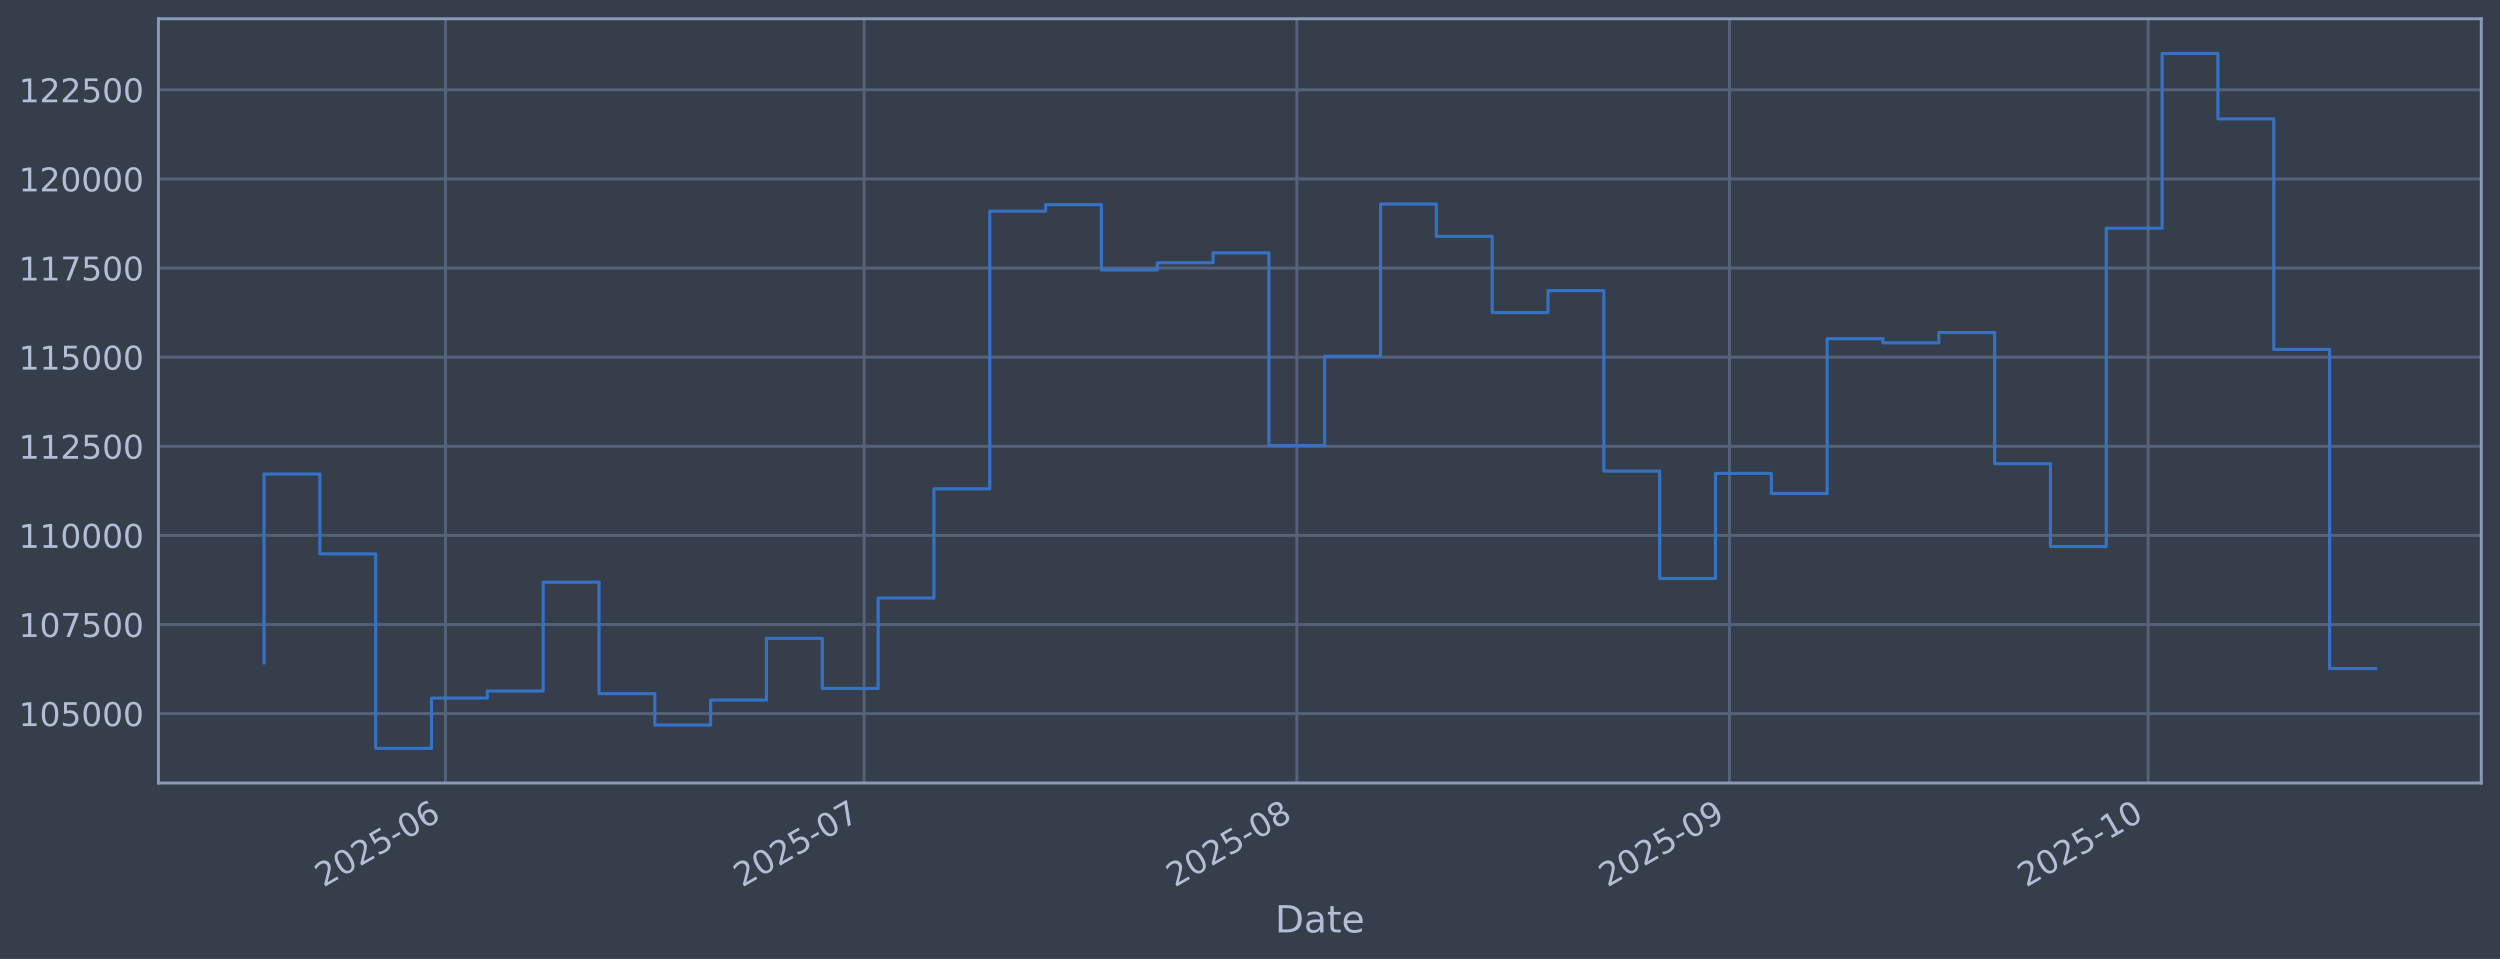
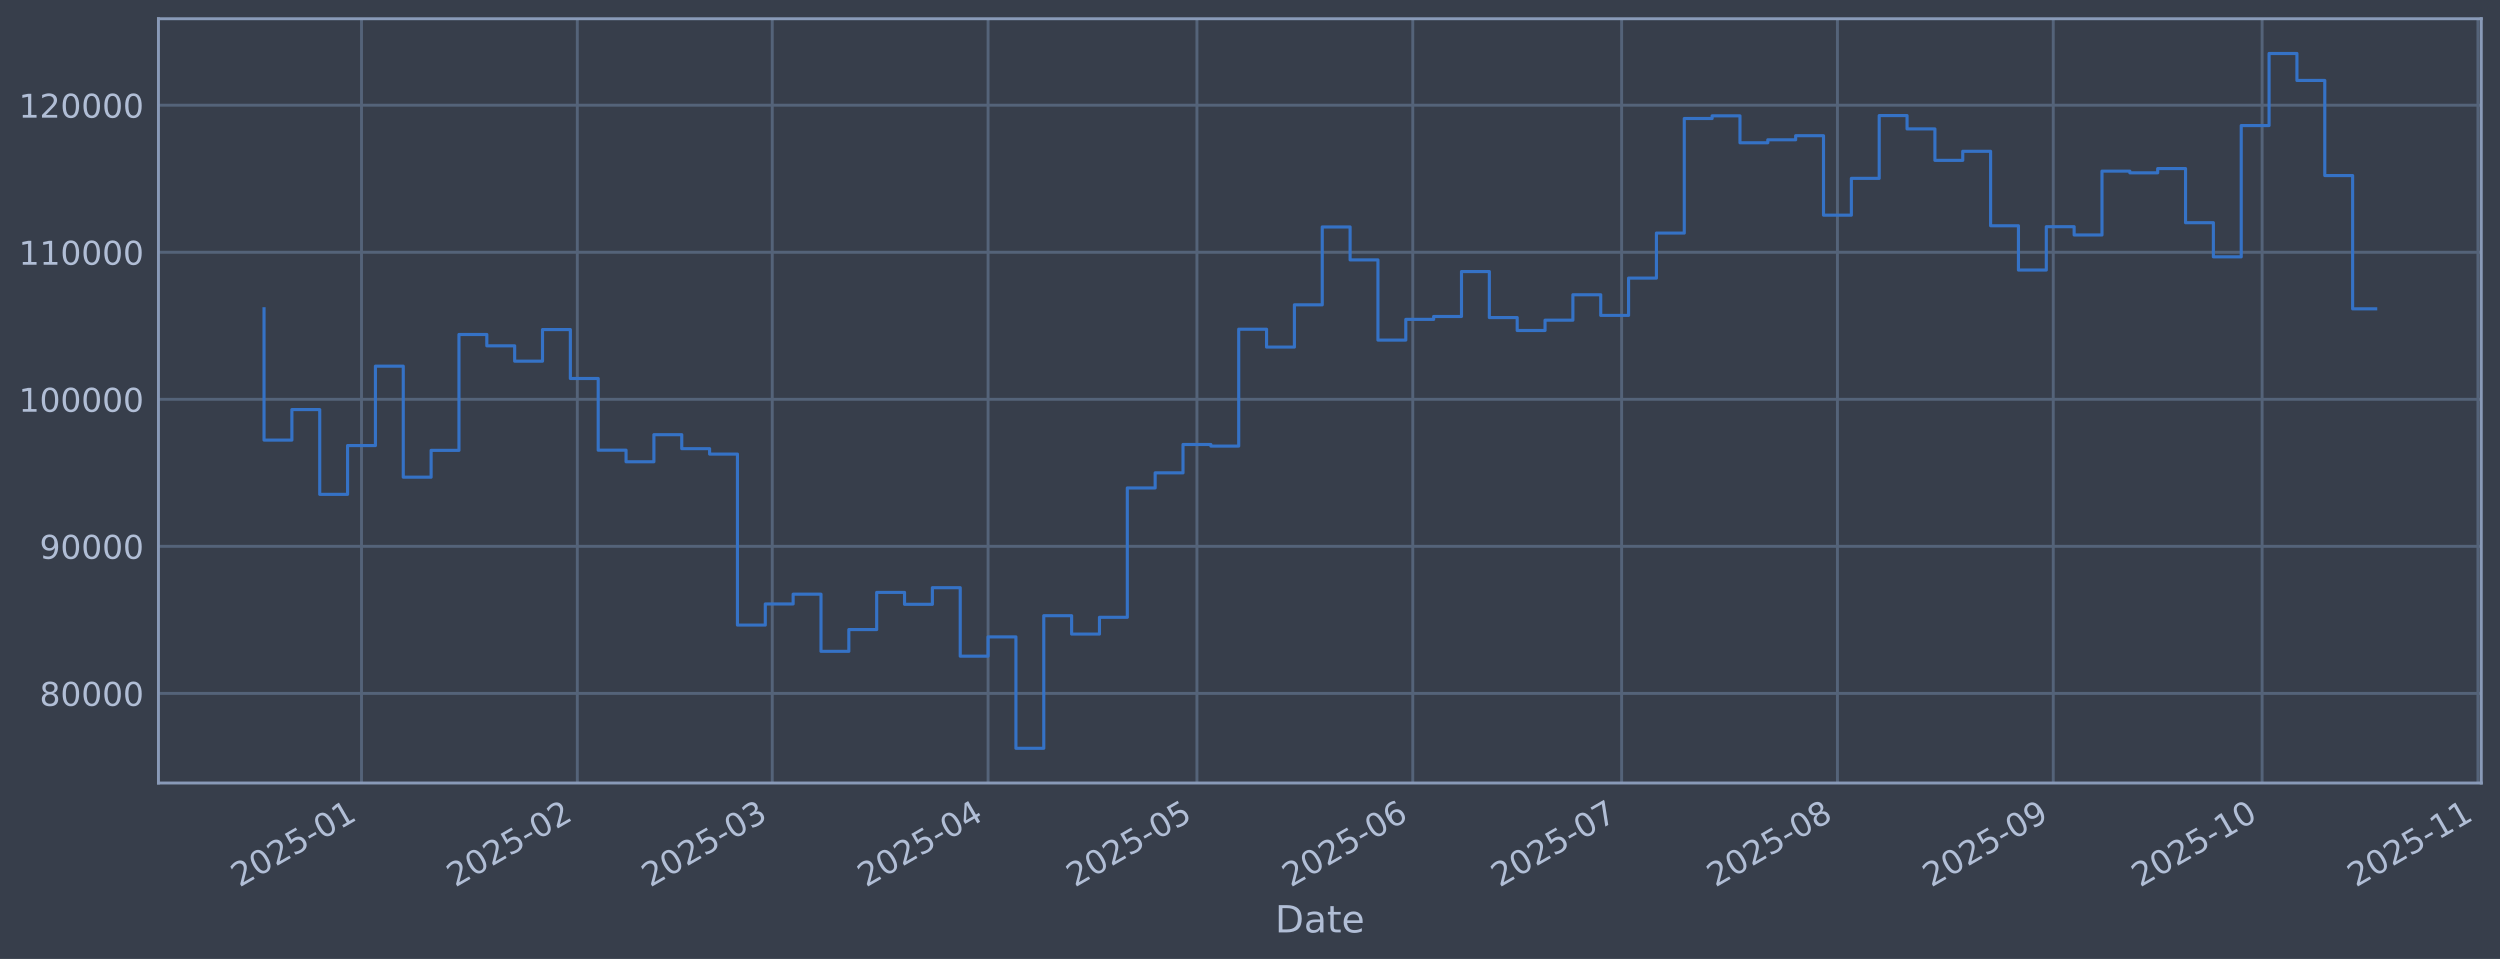
<svg xmlns="http://www.w3.org/2000/svg" xmlns:xlink="http://www.w3.org/1999/xlink" width="960.9pt" height="368.58pt" viewBox="0 0 960.9 368.58" version="1.1">
  <defs>
    <style type="text/css">*{stroke-linejoin: round; stroke-linecap: butt}</style>
  </defs>
  <g id="figure_1">
    <g id="patch_1">
      <path d="M 0 368.58  L 960.9 368.58  L 960.9 0  L 0 0  z " style="fill: #373e4b" />
    </g>
    <g id="axes_1">
      <g id="patch_2">
        <path d="M 60.901 300.96  L 953.701 300.96  L 953.701 7.2  L 60.901 7.2  z " style="fill: #373e4b" />
      </g>
      <g id="matplotlib.axis_1">
        <g id="xtick_1">
          <g id="line2d_1">
-             <path d="M 171.218 300.96  L 171.218 7.2  " clip-path="url(#pced78fd3d1)" style="fill: none; stroke: #546379; stroke-width: 1.12; stroke-linecap: square" />
+             <path d="M 138.945 300.96  L 138.945 7.2  " clip-path="url(#pf6d44c6c07)" style="fill: none; stroke: #546379; stroke-width: 1.12; stroke-linecap: square" />
          </g>
          <g id="line2d_2" />
          <g id="text_1">
-             <g style="fill: #b1bed6" transform="translate(124.315 341.1745) rotate(-30) scale(0.126 -0.126)">
+             <g style="fill: #b1bed6" transform="translate(92.04169 341.1745) rotate(-30) scale(0.126 -0.126)">
              <defs>
                <path id="DejaVuSans-32" d="M 1228 531  L 3431 531  L 3431 0  L 469 0  L 469 531  Q 828 903 1448 1529  Q 2069 2156 2228 2338  Q 2531 2678 2651 2914  Q 2772 3150 2772 3378  Q 2772 3750 2511 3984  Q 2250 4219 1831 4219  Q 1534 4219 1204 4116  Q 875 4013 500 3803  L 500 4441  Q 881 4594 1212 4672  Q 1544 4750 1819 4750  Q 2544 4750 2975 4387  Q 3406 4025 3406 3419  Q 3406 3131 3298 2873  Q 3191 2616 2906 2266  Q 2828 2175 2409 1742  Q 1991 1309 1228 531  z " transform="scale(0.015625)" />
                <path id="DejaVuSans-30" d="M 2034 4250  Q 1547 4250 1301 3770  Q 1056 3291 1056 2328  Q 1056 1369 1301 889  Q 1547 409 2034 409  Q 2525 409 2770 889  Q 3016 1369 3016 2328  Q 3016 3291 2770 3770  Q 2525 4250 2034 4250  z M 2034 4750  Q 2819 4750 3233 4129  Q 3647 3509 3647 2328  Q 3647 1150 3233 529  Q 2819 -91 2034 -91  Q 1250 -91 836 529  Q 422 1150 422 2328  Q 422 3509 836 4129  Q 1250 4750 2034 4750  z " transform="scale(0.015625)" />
                <path id="DejaVuSans-35" d="M 691 4666  L 3169 4666  L 3169 4134  L 1269 4134  L 1269 2991  Q 1406 3038 1543 3061  Q 1681 3084 1819 3084  Q 2600 3084 3056 2656  Q 3513 2228 3513 1497  Q 3513 744 3044 326  Q 2575 -91 1722 -91  Q 1428 -91 1123 -41  Q 819 9 494 109  L 494 744  Q 775 591 1075 516  Q 1375 441 1709 441  Q 2250 441 2565 725  Q 2881 1009 2881 1497  Q 2881 1984 2565 2268  Q 2250 2553 1709 2553  Q 1456 2553 1204 2497  Q 953 2441 691 2322  L 691 4666  z " transform="scale(0.015625)" />
                <path id="DejaVuSans-2d" d="M 313 2009  L 1997 2009  L 1997 1497  L 313 1497  L 313 2009  z " transform="scale(0.015625)" />
-                 <path id="DejaVuSans-36" d="M 2113 2584  Q 1688 2584 1439 2293  Q 1191 2003 1191 1497  Q 1191 994 1439 701  Q 1688 409 2113 409  Q 2538 409 2786 701  Q 3034 994 3034 1497  Q 3034 2003 2786 2293  Q 2538 2584 2113 2584  z M 3366 4563  L 3366 3988  Q 3128 4100 2886 4159  Q 2644 4219 2406 4219  Q 1781 4219 1451 3797  Q 1122 3375 1075 2522  Q 1259 2794 1537 2939  Q 1816 3084 2150 3084  Q 2853 3084 3261 2657  Q 3669 2231 3669 1497  Q 3669 778 3244 343  Q 2819 -91 2113 -91  Q 1303 -91 875 529  Q 447 1150 447 2328  Q 447 3434 972 4092  Q 1497 4750 2381 4750  Q 2619 4750 2861 4703  Q 3103 4656 3366 4563  z " transform="scale(0.015625)" />
-               </defs>
-               <use xlink:href="#DejaVuSans-32" />
-               <use xlink:href="#DejaVuSans-30" transform="translate(63.62305 0)" />
-               <use xlink:href="#DejaVuSans-32" transform="translate(127.2461 0)" />
-               <use xlink:href="#DejaVuSans-35" transform="translate(190.8691 0)" />
-               <use xlink:href="#DejaVuSans-2d" transform="translate(254.4922 0)" />
-               <use xlink:href="#DejaVuSans-30" transform="translate(290.5762 0)" />
-               <use xlink:href="#DejaVuSans-36" transform="translate(354.1992 0)" />
+                 <path id="DejaVuSans-31" d="M 794 531  L 1825 531  L 1825 4091  L 703 3866  L 703 4441  L 1819 4666  L 2450 4666  L 2450 531  L 3481 531  L 3481 0  L 794 0  L 794 531  z " transform="scale(0.015625)" />
+               </defs>
+               <use xlink:href="#DejaVuSans-32" />
+               <use xlink:href="#DejaVuSans-30" transform="translate(63.62305 0)" />
+               <use xlink:href="#DejaVuSans-32" transform="translate(127.2461 0)" />
+               <use xlink:href="#DejaVuSans-35" transform="translate(190.8691 0)" />
+               <use xlink:href="#DejaVuSans-2d" transform="translate(254.4922 0)" />
+               <use xlink:href="#DejaVuSans-30" transform="translate(290.5762 0)" />
+               <use xlink:href="#DejaVuSans-31" transform="translate(354.1992 0)" />
            </g>
          </g>
        </g>
        <g id="xtick_2">
          <g id="line2d_3">
-             <path d="M 332.148 300.96  L 332.148 7.2  " clip-path="url(#pced78fd3d1)" style="fill: none; stroke: #546379; stroke-width: 1.12; stroke-linecap: square" />
+             <path d="M 221.898 300.96  L 221.898 7.2  " clip-path="url(#pf6d44c6c07)" style="fill: none; stroke: #546379; stroke-width: 1.12; stroke-linecap: square" />
          </g>
          <g id="line2d_4" />
          <g id="text_2">
-             <g style="fill: #b1bed6" transform="translate(285.2443 341.1745) rotate(-30) scale(0.126 -0.126)">
-               <defs>
-                 <path id="DejaVuSans-37" d="M 525 4666  L 3525 4666  L 3525 4397  L 1831 0  L 1172 0  L 2766 4134  L 525 4134  L 525 4666  z " transform="scale(0.015625)" />
-               </defs>
-               <use xlink:href="#DejaVuSans-32" />
-               <use xlink:href="#DejaVuSans-30" transform="translate(63.62305 0)" />
-               <use xlink:href="#DejaVuSans-32" transform="translate(127.2461 0)" />
-               <use xlink:href="#DejaVuSans-35" transform="translate(190.8691 0)" />
-               <use xlink:href="#DejaVuSans-2d" transform="translate(254.4922 0)" />
-               <use xlink:href="#DejaVuSans-30" transform="translate(290.5762 0)" />
-               <use xlink:href="#DejaVuSans-37" transform="translate(354.1992 0)" />
+             <g style="fill: #b1bed6" transform="translate(174.9947 341.1745) rotate(-30) scale(0.126 -0.126)">
+               <use xlink:href="#DejaVuSans-32" />
+               <use xlink:href="#DejaVuSans-30" transform="translate(63.62305 0)" />
+               <use xlink:href="#DejaVuSans-32" transform="translate(127.2461 0)" />
+               <use xlink:href="#DejaVuSans-35" transform="translate(190.8691 0)" />
+               <use xlink:href="#DejaVuSans-2d" transform="translate(254.4922 0)" />
+               <use xlink:href="#DejaVuSans-30" transform="translate(290.5762 0)" />
+               <use xlink:href="#DejaVuSans-32" transform="translate(354.1992 0)" />
            </g>
          </g>
        </g>
        <g id="xtick_3">
          <g id="line2d_5">
-             <path d="M 498.441 300.96  L 498.441 7.2  " clip-path="url(#pced78fd3d1)" style="fill: none; stroke: #546379; stroke-width: 1.12; stroke-linecap: square" />
+             <path d="M 296.823 300.96  L 296.823 7.2  " clip-path="url(#pf6d44c6c07)" style="fill: none; stroke: #546379; stroke-width: 1.12; stroke-linecap: square" />
          </g>
          <g id="line2d_6" />
          <g id="text_3">
-             <g style="fill: #b1bed6" transform="translate(451.5378 341.1745) rotate(-30) scale(0.126 -0.126)">
-               <defs>
-                 <path id="DejaVuSans-38" d="M 2034 2216  Q 1584 2216 1326 1975  Q 1069 1734 1069 1313  Q 1069 891 1326 650  Q 1584 409 2034 409  Q 2484 409 2743 651  Q 3003 894 3003 1313  Q 3003 1734 2745 1975  Q 2488 2216 2034 2216  z M 1403 2484  Q 997 2584 770 2862  Q 544 3141 544 3541  Q 544 4100 942 4425  Q 1341 4750 2034 4750  Q 2731 4750 3128 4425  Q 3525 4100 3525 3541  Q 3525 3141 3298 2862  Q 3072 2584 2669 2484  Q 3125 2378 3379 2068  Q 3634 1759 3634 1313  Q 3634 634 3220 271  Q 2806 -91 2034 -91  Q 1263 -91 848 271  Q 434 634 434 1313  Q 434 1759 690 2068  Q 947 2378 1403 2484  z M 1172 3481  Q 1172 3119 1398 2916  Q 1625 2713 2034 2713  Q 2441 2713 2670 2916  Q 2900 3119 2900 3481  Q 2900 3844 2670 4047  Q 2441 4250 2034 4250  Q 1625 4250 1398 4047  Q 1172 3844 1172 3481  z " transform="scale(0.015625)" />
-               </defs>
-               <use xlink:href="#DejaVuSans-32" />
-               <use xlink:href="#DejaVuSans-30" transform="translate(63.62305 0)" />
-               <use xlink:href="#DejaVuSans-32" transform="translate(127.2461 0)" />
-               <use xlink:href="#DejaVuSans-35" transform="translate(190.8691 0)" />
-               <use xlink:href="#DejaVuSans-2d" transform="translate(254.4922 0)" />
-               <use xlink:href="#DejaVuSans-30" transform="translate(290.5762 0)" />
-               <use xlink:href="#DejaVuSans-38" transform="translate(354.1992 0)" />
+             <g style="fill: #b1bed6" transform="translate(249.92 341.1745) rotate(-30) scale(0.126 -0.126)">
+               <defs>
+                 <path id="DejaVuSans-33" d="M 2597 2516  Q 3050 2419 3304 2112  Q 3559 1806 3559 1356  Q 3559 666 3084 287  Q 2609 -91 1734 -91  Q 1441 -91 1130 -33  Q 819 25 488 141  L 488 750  Q 750 597 1062 519  Q 1375 441 1716 441  Q 2309 441 2620 675  Q 2931 909 2931 1356  Q 2931 1769 2642 2001  Q 2353 2234 1838 2234  L 1294 2234  L 1294 2753  L 1863 2753  Q 2328 2753 2575 2939  Q 2822 3125 2822 3475  Q 2822 3834 2567 4026  Q 2313 4219 1838 4219  Q 1578 4219 1281 4162  Q 984 4106 628 3988  L 628 4550  Q 988 4650 1302 4700  Q 1616 4750 1894 4750  Q 2613 4750 3031 4423  Q 3450 4097 3450 3541  Q 3450 3153 3228 2886  Q 3006 2619 2597 2516  z " transform="scale(0.015625)" />
+               </defs>
+               <use xlink:href="#DejaVuSans-32" />
+               <use xlink:href="#DejaVuSans-30" transform="translate(63.62305 0)" />
+               <use xlink:href="#DejaVuSans-32" transform="translate(127.2461 0)" />
+               <use xlink:href="#DejaVuSans-35" transform="translate(190.8691 0)" />
+               <use xlink:href="#DejaVuSans-2d" transform="translate(254.4922 0)" />
+               <use xlink:href="#DejaVuSans-30" transform="translate(290.5762 0)" />
+               <use xlink:href="#DejaVuSans-33" transform="translate(354.1992 0)" />
            </g>
          </g>
        </g>
        <g id="xtick_4">
          <g id="line2d_7">
-             <path d="M 664.735 300.96  L 664.735 7.2  " clip-path="url(#pced78fd3d1)" style="fill: none; stroke: #546379; stroke-width: 1.12; stroke-linecap: square" />
+             <path d="M 379.776 300.96  L 379.776 7.2  " clip-path="url(#pf6d44c6c07)" style="fill: none; stroke: #546379; stroke-width: 1.12; stroke-linecap: square" />
          </g>
          <g id="line2d_8" />
          <g id="text_4">
-             <g style="fill: #b1bed6" transform="translate(617.8313 341.1745) rotate(-30) scale(0.126 -0.126)">
-               <defs>
-                 <path id="DejaVuSans-39" d="M 703 97  L 703 672  Q 941 559 1184 500  Q 1428 441 1663 441  Q 2288 441 2617 861  Q 2947 1281 2994 2138  Q 2813 1869 2534 1725  Q 2256 1581 1919 1581  Q 1219 1581 811 2004  Q 403 2428 403 3163  Q 403 3881 828 4315  Q 1253 4750 1959 4750  Q 2769 4750 3195 4129  Q 3622 3509 3622 2328  Q 3622 1225 3098 567  Q 2575 -91 1691 -91  Q 1453 -91 1209 -44  Q 966 3 703 97  z M 1959 2075  Q 2384 2075 2632 2365  Q 2881 2656 2881 3163  Q 2881 3666 2632 3958  Q 2384 4250 1959 4250  Q 1534 4250 1286 3958  Q 1038 3666 1038 3163  Q 1038 2656 1286 2365  Q 1534 2075 1959 2075  z " transform="scale(0.015625)" />
-               </defs>
-               <use xlink:href="#DejaVuSans-32" />
-               <use xlink:href="#DejaVuSans-30" transform="translate(63.62305 0)" />
-               <use xlink:href="#DejaVuSans-32" transform="translate(127.2461 0)" />
-               <use xlink:href="#DejaVuSans-35" transform="translate(190.8691 0)" />
-               <use xlink:href="#DejaVuSans-2d" transform="translate(254.4922 0)" />
-               <use xlink:href="#DejaVuSans-30" transform="translate(290.5762 0)" />
-               <use xlink:href="#DejaVuSans-39" transform="translate(354.1992 0)" />
+             <g style="fill: #b1bed6" transform="translate(332.873 341.1745) rotate(-30) scale(0.126 -0.126)">
+               <defs>
+                 <path id="DejaVuSans-34" d="M 2419 4116  L 825 1625  L 2419 1625  L 2419 4116  z M 2253 4666  L 3047 4666  L 3047 1625  L 3713 1625  L 3713 1100  L 3047 1100  L 3047 0  L 2419 0  L 2419 1100  L 313 1100  L 313 1709  L 2253 4666  z " transform="scale(0.015625)" />
+               </defs>
+               <use xlink:href="#DejaVuSans-32" />
+               <use xlink:href="#DejaVuSans-30" transform="translate(63.62305 0)" />
+               <use xlink:href="#DejaVuSans-32" transform="translate(127.2461 0)" />
+               <use xlink:href="#DejaVuSans-35" transform="translate(190.8691 0)" />
+               <use xlink:href="#DejaVuSans-2d" transform="translate(254.4922 0)" />
+               <use xlink:href="#DejaVuSans-30" transform="translate(290.5762 0)" />
+               <use xlink:href="#DejaVuSans-34" transform="translate(354.1992 0)" />
            </g>
          </g>
        </g>
        <g id="xtick_5">
          <g id="line2d_9">
-             <path d="M 825.664 300.96  L 825.664 7.2  " clip-path="url(#pced78fd3d1)" style="fill: none; stroke: #546379; stroke-width: 1.12; stroke-linecap: square" />
+             <path d="M 460.053 300.96  L 460.053 7.2  " clip-path="url(#pf6d44c6c07)" style="fill: none; stroke: #546379; stroke-width: 1.12; stroke-linecap: square" />
          </g>
          <g id="line2d_10" />
          <g id="text_5">
-             <g style="fill: #b1bed6" transform="translate(778.7606 341.1745) rotate(-30) scale(0.126 -0.126)">
-               <defs>
-                 <path id="DejaVuSans-31" d="M 794 531  L 1825 531  L 1825 4091  L 703 3866  L 703 4441  L 1819 4666  L 2450 4666  L 2450 531  L 3481 531  L 3481 0  L 794 0  L 794 531  z " transform="scale(0.015625)" />
-               </defs>
+             <g style="fill: #b1bed6" transform="translate(413.1501 341.1745) rotate(-30) scale(0.126 -0.126)">
+               <use xlink:href="#DejaVuSans-32" />
+               <use xlink:href="#DejaVuSans-30" transform="translate(63.62305 0)" />
+               <use xlink:href="#DejaVuSans-32" transform="translate(127.2461 0)" />
+               <use xlink:href="#DejaVuSans-35" transform="translate(190.8691 0)" />
+               <use xlink:href="#DejaVuSans-2d" transform="translate(254.4922 0)" />
+               <use xlink:href="#DejaVuSans-30" transform="translate(290.5762 0)" />
+               <use xlink:href="#DejaVuSans-35" transform="translate(354.1992 0)" />
+             </g>
+           </g>
+         </g>
+         <g id="xtick_6">
+           <g id="line2d_11">
+             <path d="M 543.006 300.96  L 543.006 7.2  " clip-path="url(#pf6d44c6c07)" style="fill: none; stroke: #546379; stroke-width: 1.12; stroke-linecap: square" />
+           </g>
+           <g id="line2d_12" />
+           <g id="text_6">
+             <g style="fill: #b1bed6" transform="translate(496.1031 341.1745) rotate(-30) scale(0.126 -0.126)">
+               <defs>
+                 <path id="DejaVuSans-36" d="M 2113 2584  Q 1688 2584 1439 2293  Q 1191 2003 1191 1497  Q 1191 994 1439 701  Q 1688 409 2113 409  Q 2538 409 2786 701  Q 3034 994 3034 1497  Q 3034 2003 2786 2293  Q 2538 2584 2113 2584  z M 3366 4563  L 3366 3988  Q 3128 4100 2886 4159  Q 2644 4219 2406 4219  Q 1781 4219 1451 3797  Q 1122 3375 1075 2522  Q 1259 2794 1537 2939  Q 1816 3084 2150 3084  Q 2853 3084 3261 2657  Q 3669 2231 3669 1497  Q 3669 778 3244 343  Q 2819 -91 2113 -91  Q 1303 -91 875 529  Q 447 1150 447 2328  Q 447 3434 972 4092  Q 1497 4750 2381 4750  Q 2619 4750 2861 4703  Q 3103 4656 3366 4563  z " transform="scale(0.015625)" />
+               </defs>
+               <use xlink:href="#DejaVuSans-32" />
+               <use xlink:href="#DejaVuSans-30" transform="translate(63.62305 0)" />
+               <use xlink:href="#DejaVuSans-32" transform="translate(127.2461 0)" />
+               <use xlink:href="#DejaVuSans-35" transform="translate(190.8691 0)" />
+               <use xlink:href="#DejaVuSans-2d" transform="translate(254.4922 0)" />
+               <use xlink:href="#DejaVuSans-30" transform="translate(290.5762 0)" />
+               <use xlink:href="#DejaVuSans-36" transform="translate(354.1992 0)" />
+             </g>
+           </g>
+         </g>
+         <g id="xtick_7">
+           <g id="line2d_13">
+             <path d="M 623.283 300.96  L 623.283 7.2  " clip-path="url(#pf6d44c6c07)" style="fill: none; stroke: #546379; stroke-width: 1.12; stroke-linecap: square" />
+           </g>
+           <g id="line2d_14" />
+           <g id="text_7">
+             <g style="fill: #b1bed6" transform="translate(576.3802 341.1745) rotate(-30) scale(0.126 -0.126)">
+               <defs>
+                 <path id="DejaVuSans-37" d="M 525 4666  L 3525 4666  L 3525 4397  L 1831 0  L 1172 0  L 2766 4134  L 525 4134  L 525 4666  z " transform="scale(0.015625)" />
+               </defs>
+               <use xlink:href="#DejaVuSans-32" />
+               <use xlink:href="#DejaVuSans-30" transform="translate(63.62305 0)" />
+               <use xlink:href="#DejaVuSans-32" transform="translate(127.2461 0)" />
+               <use xlink:href="#DejaVuSans-35" transform="translate(190.8691 0)" />
+               <use xlink:href="#DejaVuSans-2d" transform="translate(254.4922 0)" />
+               <use xlink:href="#DejaVuSans-30" transform="translate(290.5762 0)" />
+               <use xlink:href="#DejaVuSans-37" transform="translate(354.1992 0)" />
+             </g>
+           </g>
+         </g>
+         <g id="xtick_8">
+           <g id="line2d_15">
+             <path d="M 706.236 300.96  L 706.236 7.2  " clip-path="url(#pf6d44c6c07)" style="fill: none; stroke: #546379; stroke-width: 1.12; stroke-linecap: square" />
+           </g>
+           <g id="line2d_16" />
+           <g id="text_8">
+             <g style="fill: #b1bed6" transform="translate(659.3332 341.1745) rotate(-30) scale(0.126 -0.126)">
+               <defs>
+                 <path id="DejaVuSans-38" d="M 2034 2216  Q 1584 2216 1326 1975  Q 1069 1734 1069 1313  Q 1069 891 1326 650  Q 1584 409 2034 409  Q 2484 409 2743 651  Q 3003 894 3003 1313  Q 3003 1734 2745 1975  Q 2488 2216 2034 2216  z M 1403 2484  Q 997 2584 770 2862  Q 544 3141 544 3541  Q 544 4100 942 4425  Q 1341 4750 2034 4750  Q 2731 4750 3128 4425  Q 3525 4100 3525 3541  Q 3525 3141 3298 2862  Q 3072 2584 2669 2484  Q 3125 2378 3379 2068  Q 3634 1759 3634 1313  Q 3634 634 3220 271  Q 2806 -91 2034 -91  Q 1263 -91 848 271  Q 434 634 434 1313  Q 434 1759 690 2068  Q 947 2378 1403 2484  z M 1172 3481  Q 1172 3119 1398 2916  Q 1625 2713 2034 2713  Q 2441 2713 2670 2916  Q 2900 3119 2900 3481  Q 2900 3844 2670 4047  Q 2441 4250 2034 4250  Q 1625 4250 1398 4047  Q 1172 3844 1172 3481  z " transform="scale(0.015625)" />
+               </defs>
+               <use xlink:href="#DejaVuSans-32" />
+               <use xlink:href="#DejaVuSans-30" transform="translate(63.62305 0)" />
+               <use xlink:href="#DejaVuSans-32" transform="translate(127.2461 0)" />
+               <use xlink:href="#DejaVuSans-35" transform="translate(190.8691 0)" />
+               <use xlink:href="#DejaVuSans-2d" transform="translate(254.4922 0)" />
+               <use xlink:href="#DejaVuSans-30" transform="translate(290.5762 0)" />
+               <use xlink:href="#DejaVuSans-38" transform="translate(354.1992 0)" />
+             </g>
+           </g>
+         </g>
+         <g id="xtick_9">
+           <g id="line2d_17">
+             <path d="M 789.189 300.96  L 789.189 7.2  " clip-path="url(#pf6d44c6c07)" style="fill: none; stroke: #546379; stroke-width: 1.12; stroke-linecap: square" />
+           </g>
+           <g id="line2d_18" />
+           <g id="text_9">
+             <g style="fill: #b1bed6" transform="translate(742.2862 341.1745) rotate(-30) scale(0.126 -0.126)">
+               <defs>
+                 <path id="DejaVuSans-39" d="M 703 97  L 703 672  Q 941 559 1184 500  Q 1428 441 1663 441  Q 2288 441 2617 861  Q 2947 1281 2994 2138  Q 2813 1869 2534 1725  Q 2256 1581 1919 1581  Q 1219 1581 811 2004  Q 403 2428 403 3163  Q 403 3881 828 4315  Q 1253 4750 1959 4750  Q 2769 4750 3195 4129  Q 3622 3509 3622 2328  Q 3622 1225 3098 567  Q 2575 -91 1691 -91  Q 1453 -91 1209 -44  Q 966 3 703 97  z M 1959 2075  Q 2384 2075 2632 2365  Q 2881 2656 2881 3163  Q 2881 3666 2632 3958  Q 2384 4250 1959 4250  Q 1534 4250 1286 3958  Q 1038 3666 1038 3163  Q 1038 2656 1286 2365  Q 1534 2075 1959 2075  z " transform="scale(0.015625)" />
+               </defs>
+               <use xlink:href="#DejaVuSans-32" />
+               <use xlink:href="#DejaVuSans-30" transform="translate(63.62305 0)" />
+               <use xlink:href="#DejaVuSans-32" transform="translate(127.2461 0)" />
+               <use xlink:href="#DejaVuSans-35" transform="translate(190.8691 0)" />
+               <use xlink:href="#DejaVuSans-2d" transform="translate(254.4922 0)" />
+               <use xlink:href="#DejaVuSans-30" transform="translate(290.5762 0)" />
+               <use xlink:href="#DejaVuSans-39" transform="translate(354.1992 0)" />
+             </g>
+           </g>
+         </g>
+         <g id="xtick_10">
+           <g id="line2d_19">
+             <path d="M 869.467 300.96  L 869.467 7.2  " clip-path="url(#pf6d44c6c07)" style="fill: none; stroke: #546379; stroke-width: 1.12; stroke-linecap: square" />
+           </g>
+           <g id="line2d_20" />
+           <g id="text_10">
+             <g style="fill: #b1bed6" transform="translate(822.5633 341.1745) rotate(-30) scale(0.126 -0.126)">
              <use xlink:href="#DejaVuSans-32" />
              <use xlink:href="#DejaVuSans-30" transform="translate(63.62305 0)" />
              <use xlink:href="#DejaVuSans-32" transform="translate(127.2461 0)" />
              <use xlink:href="#DejaVuSans-35" transform="translate(190.8691 0)" />
              <use xlink:href="#DejaVuSans-2d" transform="translate(254.4922 0)" />
              <use xlink:href="#DejaVuSans-31" transform="translate(290.5762 0)" />
              <use xlink:href="#DejaVuSans-30" transform="translate(354.1992 0)" />
            </g>
          </g>
        </g>
-         <g id="text_6">
+         <g id="xtick_11">
+           <g id="line2d_21">
+             <path d="M 952.42 300.96  L 952.42 7.2  " clip-path="url(#pf6d44c6c07)" style="fill: none; stroke: #546379; stroke-width: 1.12; stroke-linecap: square" />
+           </g>
+           <g id="line2d_22" />
+           <g id="text_11">
+             <g style="fill: #b1bed6" transform="translate(905.5163 341.1745) rotate(-30) scale(0.126 -0.126)">
+               <use xlink:href="#DejaVuSans-32" />
+               <use xlink:href="#DejaVuSans-30" transform="translate(63.62305 0)" />
+               <use xlink:href="#DejaVuSans-32" transform="translate(127.2461 0)" />
+               <use xlink:href="#DejaVuSans-35" transform="translate(190.8691 0)" />
+               <use xlink:href="#DejaVuSans-2d" transform="translate(254.4922 0)" />
+               <use xlink:href="#DejaVuSans-31" transform="translate(290.5762 0)" />
+               <use xlink:href="#DejaVuSans-31" transform="translate(354.1992 0)" />
+             </g>
+           </g>
+         </g>
+         <g id="text_12">
          <g style="fill: #b1bed6" transform="translate(490.0914 358.3856) scale(0.144 -0.144)">
            <defs>
              <path id="DejaVuSans-44" d="M 1259 4147  L 1259 519  L 2022 519  Q 2988 519 3436 956  Q 3884 1394 3884 2338  Q 3884 3275 3436 3711  Q 2988 4147 2022 4147  L 1259 4147  z M 628 4666  L 1925 4666  Q 3281 4666 3915 4102  Q 4550 3538 4550 2338  Q 4550 1131 3912 565  Q 3275 0 1925 0  L 628 0  L 628 4666  z " transform="scale(0.015625)" />
              <path id="DejaVuSans-61" d="M 2194 1759  Q 1497 1759 1228 1600  Q 959 1441 959 1056  Q 959 750 1161 570  Q 1363 391 1709 391  Q 2188 391 2477 730  Q 2766 1069 2766 1631  L 2766 1759  L 2194 1759  z M 3341 1997  L 3341 0  L 2766 0  L 2766 531  Q 2569 213 2275 61  Q 1981 -91 1556 -91  Q 1019 -91 701 211  Q 384 513 384 1019  Q 384 1609 779 1909  Q 1175 2209 1959 2209  L 2766 2209  L 2766 2266  Q 2766 2663 2505 2880  Q 2244 3097 1772 3097  Q 1472 3097 1187 3025  Q 903 2953 641 2809  L 641 3341  Q 956 3463 1253 3523  Q 1550 3584 1831 3584  Q 2591 3584 2966 3190  Q 3341 2797 3341 1997  z " transform="scale(0.015625)" />
              <path id="DejaVuSans-74" d="M 1172 4494  L 1172 3500  L 2356 3500  L 2356 3053  L 1172 3053  L 1172 1153  Q 1172 725 1289 603  Q 1406 481 1766 481  L 2356 481  L 2356 0  L 1766 0  Q 1100 0 847 248  Q 594 497 594 1153  L 594 3053  L 172 3053  L 172 3500  L 594 3500  L 594 4494  L 1172 4494  z " transform="scale(0.015625)" />
              <path id="DejaVuSans-65" d="M 3597 1894  L 3597 1613  L 953 1613  Q 991 1019 1311 708  Q 1631 397 2203 397  Q 2534 397 2845 478  Q 3156 559 3463 722  L 3463 178  Q 3153 47 2828 -22  Q 2503 -91 2169 -91  Q 1331 -91 842 396  Q 353 884 353 1716  Q 353 2575 817 3079  Q 1281 3584 2069 3584  Q 2775 3584 3186 3129  Q 3597 2675 3597 1894  z M 3022 2063  Q 3016 2534 2758 2815  Q 2500 3097 2075 3097  Q 1594 3097 1305 2825  Q 1016 2553 972 2059  L 3022 2063  z " transform="scale(0.015625)" />
            </defs>
            <use xlink:href="#DejaVuSans-44" />
            <use xlink:href="#DejaVuSans-61" transform="translate(77.00195 0)" />
            <use xlink:href="#DejaVuSans-74" transform="translate(138.2812 0)" />
            <use xlink:href="#DejaVuSans-65" transform="translate(177.4902 0)" />
          </g>
        </g>
      </g>
      <g id="matplotlib.axis_2">
        <g id="ytick_1">
-           <g id="line2d_11">
-             <path d="M 60.901 274.286  L 953.701 274.286  " clip-path="url(#pced78fd3d1)" style="fill: none; stroke: #546379; stroke-width: 1.12; stroke-linecap: square" />
-           </g>
-           <g id="line2d_12" />
-           <g id="text_7">
-             <g style="fill: #b1bed6" transform="translate(7.2 279.0725) scale(0.126 -0.126)">
+           <g id="line2d_23">
+             <path d="M 60.901 266.507  L 953.701 266.507  " clip-path="url(#pf6d44c6c07)" style="fill: none; stroke: #546379; stroke-width: 1.12; stroke-linecap: square" />
+           </g>
+           <g id="line2d_24" />
+           <g id="text_13">
+             <g style="fill: #b1bed6" transform="translate(15.21675 271.2944) scale(0.126 -0.126)">
+               <use xlink:href="#DejaVuSans-38" />
+               <use xlink:href="#DejaVuSans-30" transform="translate(63.62305 0)" />
+               <use xlink:href="#DejaVuSans-30" transform="translate(127.2461 0)" />
+               <use xlink:href="#DejaVuSans-30" transform="translate(190.8691 0)" />
+               <use xlink:href="#DejaVuSans-30" transform="translate(254.4922 0)" />
+             </g>
+           </g>
+         </g>
+         <g id="ytick_2">
+           <g id="line2d_25">
+             <path d="M 60.901 209.991  L 953.701 209.991  " clip-path="url(#pf6d44c6c07)" style="fill: none; stroke: #546379; stroke-width: 1.12; stroke-linecap: square" />
+           </g>
+           <g id="line2d_26" />
+           <g id="text_14">
+             <g style="fill: #b1bed6" transform="translate(15.21675 214.7784) scale(0.126 -0.126)">
+               <use xlink:href="#DejaVuSans-39" />
+               <use xlink:href="#DejaVuSans-30" transform="translate(63.62305 0)" />
+               <use xlink:href="#DejaVuSans-30" transform="translate(127.2461 0)" />
+               <use xlink:href="#DejaVuSans-30" transform="translate(190.8691 0)" />
+               <use xlink:href="#DejaVuSans-30" transform="translate(254.4922 0)" />
+             </g>
+           </g>
+         </g>
+         <g id="ytick_3">
+           <g id="line2d_27">
+             <path d="M 60.901 153.475  L 953.701 153.475  " clip-path="url(#pf6d44c6c07)" style="fill: none; stroke: #546379; stroke-width: 1.12; stroke-linecap: square" />
+           </g>
+           <g id="line2d_28" />
+           <g id="text_15">
+             <g style="fill: #b1bed6" transform="translate(7.2 158.2624) scale(0.126 -0.126)">
              <use xlink:href="#DejaVuSans-31" />
              <use xlink:href="#DejaVuSans-30" transform="translate(63.62305 0)" />
-               <use xlink:href="#DejaVuSans-35" transform="translate(127.2461 0)" />
+               <use xlink:href="#DejaVuSans-30" transform="translate(127.2461 0)" />
              <use xlink:href="#DejaVuSans-30" transform="translate(190.8691 0)" />
              <use xlink:href="#DejaVuSans-30" transform="translate(254.4922 0)" />
              <use xlink:href="#DejaVuSans-30" transform="translate(318.1152 0)" />
            </g>
          </g>
        </g>
-         <g id="ytick_2">
-           <g id="line2d_13">
-             <path d="M 60.901 240.033  L 953.701 240.033  " clip-path="url(#pced78fd3d1)" style="fill: none; stroke: #546379; stroke-width: 1.12; stroke-linecap: square" />
-           </g>
-           <g id="line2d_14" />
-           <g id="text_8">
-             <g style="fill: #b1bed6" transform="translate(7.2 244.8204) scale(0.126 -0.126)">
-               <use xlink:href="#DejaVuSans-31" />
-               <use xlink:href="#DejaVuSans-30" transform="translate(63.62305 0)" />
-               <use xlink:href="#DejaVuSans-37" transform="translate(127.2461 0)" />
-               <use xlink:href="#DejaVuSans-35" transform="translate(190.8691 0)" />
-               <use xlink:href="#DejaVuSans-30" transform="translate(254.4922 0)" />
-               <use xlink:href="#DejaVuSans-30" transform="translate(318.1152 0)" />
-             </g>
-           </g>
-         </g>
-         <g id="ytick_3">
-           <g id="line2d_15">
-             <path d="M 60.901 205.781  L 953.701 205.781  " clip-path="url(#pced78fd3d1)" style="fill: none; stroke: #546379; stroke-width: 1.12; stroke-linecap: square" />
-           </g>
-           <g id="line2d_16" />
-           <g id="text_9">
-             <g style="fill: #b1bed6" transform="translate(7.2 210.5682) scale(0.126 -0.126)">
+         <g id="ytick_4">
+           <g id="line2d_29">
+             <path d="M 60.901 96.959  L 953.701 96.959  " clip-path="url(#pf6d44c6c07)" style="fill: none; stroke: #546379; stroke-width: 1.12; stroke-linecap: square" />
+           </g>
+           <g id="line2d_30" />
+           <g id="text_16">
+             <g style="fill: #b1bed6" transform="translate(7.2 101.7464) scale(0.126 -0.126)">
              <use xlink:href="#DejaVuSans-31" />
              <use xlink:href="#DejaVuSans-31" transform="translate(63.62305 0)" />
              <use xlink:href="#DejaVuSans-30" transform="translate(127.2461 0)" />
              <use xlink:href="#DejaVuSans-30" transform="translate(190.8691 0)" />
              <use xlink:href="#DejaVuSans-30" transform="translate(254.4922 0)" />
              <use xlink:href="#DejaVuSans-30" transform="translate(318.1152 0)" />
            </g>
          </g>
        </g>
-         <g id="ytick_4">
-           <g id="line2d_17">
-             <path d="M 60.901 171.529  L 953.701 171.529  " clip-path="url(#pced78fd3d1)" style="fill: none; stroke: #546379; stroke-width: 1.12; stroke-linecap: square" />
-           </g>
-           <g id="line2d_18" />
-           <g id="text_10">
-             <g style="fill: #b1bed6" transform="translate(7.2 176.316) scale(0.126 -0.126)">
-               <use xlink:href="#DejaVuSans-31" />
-               <use xlink:href="#DejaVuSans-31" transform="translate(63.62305 0)" />
-               <use xlink:href="#DejaVuSans-32" transform="translate(127.2461 0)" />
-               <use xlink:href="#DejaVuSans-35" transform="translate(190.8691 0)" />
-               <use xlink:href="#DejaVuSans-30" transform="translate(254.4922 0)" />
-               <use xlink:href="#DejaVuSans-30" transform="translate(318.1152 0)" />
-             </g>
-           </g>
-         </g>
        <g id="ytick_5">
-           <g id="line2d_19">
-             <path d="M 60.901 137.277  L 953.701 137.277  " clip-path="url(#pced78fd3d1)" style="fill: none; stroke: #546379; stroke-width: 1.12; stroke-linecap: square" />
-           </g>
-           <g id="line2d_20" />
-           <g id="text_11">
-             <g style="fill: #b1bed6" transform="translate(7.2 142.0639) scale(0.126 -0.126)">
-               <use xlink:href="#DejaVuSans-31" />
-               <use xlink:href="#DejaVuSans-31" transform="translate(63.62305 0)" />
-               <use xlink:href="#DejaVuSans-35" transform="translate(127.2461 0)" />
-               <use xlink:href="#DejaVuSans-30" transform="translate(190.8691 0)" />
-               <use xlink:href="#DejaVuSans-30" transform="translate(254.4922 0)" />
-               <use xlink:href="#DejaVuSans-30" transform="translate(318.1152 0)" />
-             </g>
-           </g>
-         </g>
-         <g id="ytick_6">
-           <g id="line2d_21">
-             <path d="M 60.901 103.025  L 953.701 103.025  " clip-path="url(#pced78fd3d1)" style="fill: none; stroke: #546379; stroke-width: 1.12; stroke-linecap: square" />
-           </g>
-           <g id="line2d_22" />
-           <g id="text_12">
-             <g style="fill: #b1bed6" transform="translate(7.2 107.8117) scale(0.126 -0.126)">
-               <use xlink:href="#DejaVuSans-31" />
-               <use xlink:href="#DejaVuSans-31" transform="translate(63.62305 0)" />
-               <use xlink:href="#DejaVuSans-37" transform="translate(127.2461 0)" />
-               <use xlink:href="#DejaVuSans-35" transform="translate(190.8691 0)" />
-               <use xlink:href="#DejaVuSans-30" transform="translate(254.4922 0)" />
-               <use xlink:href="#DejaVuSans-30" transform="translate(318.1152 0)" />
-             </g>
-           </g>
-         </g>
-         <g id="ytick_7">
-           <g id="line2d_23">
-             <path d="M 60.901 68.773  L 953.701 68.773  " clip-path="url(#pced78fd3d1)" style="fill: none; stroke: #546379; stroke-width: 1.12; stroke-linecap: square" />
-           </g>
-           <g id="line2d_24" />
-           <g id="text_13">
-             <g style="fill: #b1bed6" transform="translate(7.2 73.55953) scale(0.126 -0.126)">
+           <g id="line2d_31">
+             <path d="M 60.901 40.443  L 953.701 40.443  " clip-path="url(#pf6d44c6c07)" style="fill: none; stroke: #546379; stroke-width: 1.12; stroke-linecap: square" />
+           </g>
+           <g id="line2d_32" />
+           <g id="text_17">
+             <g style="fill: #b1bed6" transform="translate(7.2 45.23038) scale(0.126 -0.126)">
              <use xlink:href="#DejaVuSans-31" />
              <use xlink:href="#DejaVuSans-32" transform="translate(63.62305 0)" />
              <use xlink:href="#DejaVuSans-30" transform="translate(127.2461 0)" />
              <use xlink:href="#DejaVuSans-30" transform="translate(190.8691 0)" />
              <use xlink:href="#DejaVuSans-30" transform="translate(254.4922 0)" />
              <use xlink:href="#DejaVuSans-30" transform="translate(318.1152 0)" />
            </g>
          </g>
        </g>
-         <g id="ytick_8">
-           <g id="line2d_25">
-             <path d="M 60.901 34.52  L 953.701 34.52  " clip-path="url(#pced78fd3d1)" style="fill: none; stroke: #546379; stroke-width: 1.12; stroke-linecap: square" />
-           </g>
-           <g id="line2d_26" />
-           <g id="text_14">
-             <g style="fill: #b1bed6" transform="translate(7.2 39.30736) scale(0.126 -0.126)">
-               <use xlink:href="#DejaVuSans-31" />
-               <use xlink:href="#DejaVuSans-32" transform="translate(63.62305 0)" />
-               <use xlink:href="#DejaVuSans-32" transform="translate(127.2461 0)" />
-               <use xlink:href="#DejaVuSans-35" transform="translate(190.8691 0)" />
-               <use xlink:href="#DejaVuSans-30" transform="translate(254.4922 0)" />
-               <use xlink:href="#DejaVuSans-30" transform="translate(318.1152 0)" />
-             </g>
-           </g>
-         </g>
-       </g>
-       <g id="line2d_27">
-         <path d="M 101.482 254.765  L 101.482 182.186  L 122.94 182.186  L 122.94 212.888  L 144.397 212.888  L 144.397 287.607  L 165.854 287.607  L 165.854 268.333  L 187.311 268.333  L 187.311 265.613  L 208.768 265.613  L 208.768 223.75  L 230.226 223.75  L 230.226 266.631  L 251.683 266.631  L 251.683 278.665  L 273.14 278.665  L 273.14 269.075  L 294.597 269.075  L 294.597 245.372  L 316.055 245.372  L 316.055 264.615  L 337.512 264.615  L 337.512 229.852  L 358.969 229.852  L 358.969 187.898  L 380.426 187.898  L 380.426 81.166  L 401.884 81.166  L 401.884 78.68  L 423.341 78.68  L 423.341 103.754  L 444.798 103.754  L 444.798 100.992  L 466.255 100.992  L 466.255 97.194  L 487.712 97.194  L 487.712 171.232  L 509.17 171.232  L 509.17 136.942  L 530.627 136.942  L 530.627 78.426  L 552.084 78.426  L 552.084 90.86  L 573.541 90.86  L 573.541 120.135  L 594.999 120.135  L 594.999 111.698  L 616.456 111.698  L 616.456 181.072  L 637.913 181.072  L 637.913 222.348  L 659.37 222.348  L 659.37 181.975  L 680.828 181.975  L 680.828 189.676  L 702.285 189.676  L 702.285 130.184  L 723.742 130.184  L 723.742 131.764  L 745.199 131.764  L 745.199 127.804  L 766.656 127.804  L 766.656 178.239  L 788.114 178.239  L 788.114 210.044  L 809.571 210.044  L 809.571 87.711  L 831.028 87.711  L 831.028 20.553  L 852.485 20.553  L 852.485 45.695  L 873.943 45.695  L 873.943 134.311  L 895.4 134.311  L 895.4 256.935  L 913.119 256.935  " clip-path="url(#pced78fd3d1)" style="fill: none; stroke: #3572c6; stroke-width: 1.2; stroke-linecap: square" />
+       </g>
+       <g id="line2d_33">
+         <path d="M 101.482 118.684  L 101.482 169.15  L 112.186 169.15  L 112.186 157.431  L 122.89 157.431  L 122.89 190.005  L 133.593 190.005  L 133.593 171.257  L 144.297 171.257  L 144.297 140.741  L 155 140.741  L 155 183.414  L 165.704 183.414  L 165.704 173.103  L 176.408 173.103  L 176.408 128.558  L 187.111 128.558  L 187.111 132.92  L 197.815 132.92  L 197.815 138.823  L 208.518 138.823  L 208.518 126.664  L 219.222 126.664  L 219.222 145.48  L 229.926 145.48  L 229.926 173.026  L 240.629 173.026  L 240.629 177.483  L 251.333 177.483  L 251.333 167.075  L 262.037 167.075  L 262.037 172.449  L 272.74 172.449  L 272.74 174.529  L 283.444 174.529  L 283.444 240.251  L 294.147 240.251  L 294.147 232.136  L 304.851 232.136  L 304.851 228.384  L 315.555 228.384  L 315.555 250.348  L 326.258 250.348  L 326.258 241.982  L 336.962 241.982  L 336.962 227.695  L 347.665 227.695  L 347.665 232.275  L 358.369 232.275  L 358.369 225.885  L 369.073 225.885  L 369.073 252.202  L 379.776 252.202  L 379.776 244.794  L 390.48 244.794  L 390.48 287.607  L 401.183 287.607  L 401.183 236.648  L 411.887 236.648  L 411.887 243.711  L 422.591 243.711  L 422.591 237.274  L 433.294 237.274  L 433.294 187.55  L 443.998 187.55  L 443.998 181.744  L 454.702 181.744  L 454.702 170.843  L 465.405 170.843  L 465.405 171.457  L 476.109 171.457  L 476.109 126.538  L 486.812 126.538  L 486.812 133.4  L 497.516 133.4  L 497.516 117.165  L 508.22 117.165  L 508.22 87.226  L 518.923 87.226  L 518.923 99.891  L 529.627 99.891  L 529.627 130.713  L 540.33 130.713  L 540.33 122.762  L 551.034 122.762  L 551.034 121.64  L 561.738 121.64  L 561.738 104.371  L 572.441 104.371  L 572.441 122.06  L 583.145 122.06  L 583.145 127.024  L 593.849 127.024  L 593.849 123.068  L 604.552 123.068  L 604.552 113.291  L 615.256 113.291  L 615.256 121.228  L 625.959 121.228  L 625.959 106.889  L 636.663 106.889  L 636.663 89.583  L 647.367 89.583  L 647.367 45.556  L 658.07 45.556  L 658.07 44.53  L 668.774 44.53  L 668.774 54.873  L 679.477 54.873  L 679.477 53.734  L 690.181 53.734  L 690.181 52.167  L 700.885 52.167  L 700.885 82.708  L 711.588 82.708  L 711.588 68.563  L 722.292 68.563  L 722.292 44.425  L 732.996 44.425  L 732.996 49.554  L 743.699 49.554  L 743.699 61.631  L 754.403 61.631  L 754.403 58.15  L 765.106 58.15  L 765.106 86.767  L 775.81 86.767  L 775.81 103.793  L 786.514 103.793  L 786.514 87.139  L 797.217 87.139  L 797.217 90.316  L 807.921 90.316  L 807.921 65.776  L 818.624 65.776  L 818.624 66.427  L 829.328 66.427  L 829.328 64.794  L 840.032 64.794  L 840.032 85.598  L 850.735 85.598  L 850.735 98.718  L 861.439 98.718  L 861.439 48.256  L 872.142 48.256  L 872.142 20.553  L 882.846 20.553  L 882.846 30.924  L 893.55 30.924  L 893.55 67.478  L 904.253 67.478  L 904.253 118.705  L 913.119 118.705  L 913.119 118.705  " clip-path="url(#pf6d44c6c07)" style="fill: none; stroke: #3572c6; stroke-width: 1.2; stroke-linecap: square" />
      </g>
      <g id="patch_3">
        <path d="M 60.901 300.96  L 60.901 7.2  " style="fill: none; stroke: #899ab8; stroke-width: 1.12; stroke-linejoin: miter; stroke-linecap: square" />
      </g>
      <g id="patch_4">
        <path d="M 953.701 300.96  L 953.701 7.2  " style="fill: none; stroke: #899ab8; stroke-width: 1.12; stroke-linejoin: miter; stroke-linecap: square" />
      </g>
      <g id="patch_5">
        <path d="M 60.901 300.96  L 953.701 300.96  " style="fill: none; stroke: #899ab8; stroke-width: 1.12; stroke-linejoin: miter; stroke-linecap: square" />
      </g>
      <g id="patch_6">
        <path d="M 60.901 7.2  L 953.701 7.2  " style="fill: none; stroke: #899ab8; stroke-width: 1.12; stroke-linejoin: miter; stroke-linecap: square" />
      </g>
    </g>
  </g>
  <defs>
-     <clipPath id="pced78fd3d1">
+     <clipPath id="pf6d44c6c07">
      <rect x="60.901" y="7.2" width="892.8" height="293.76" />
    </clipPath>
  </defs>
</svg>
